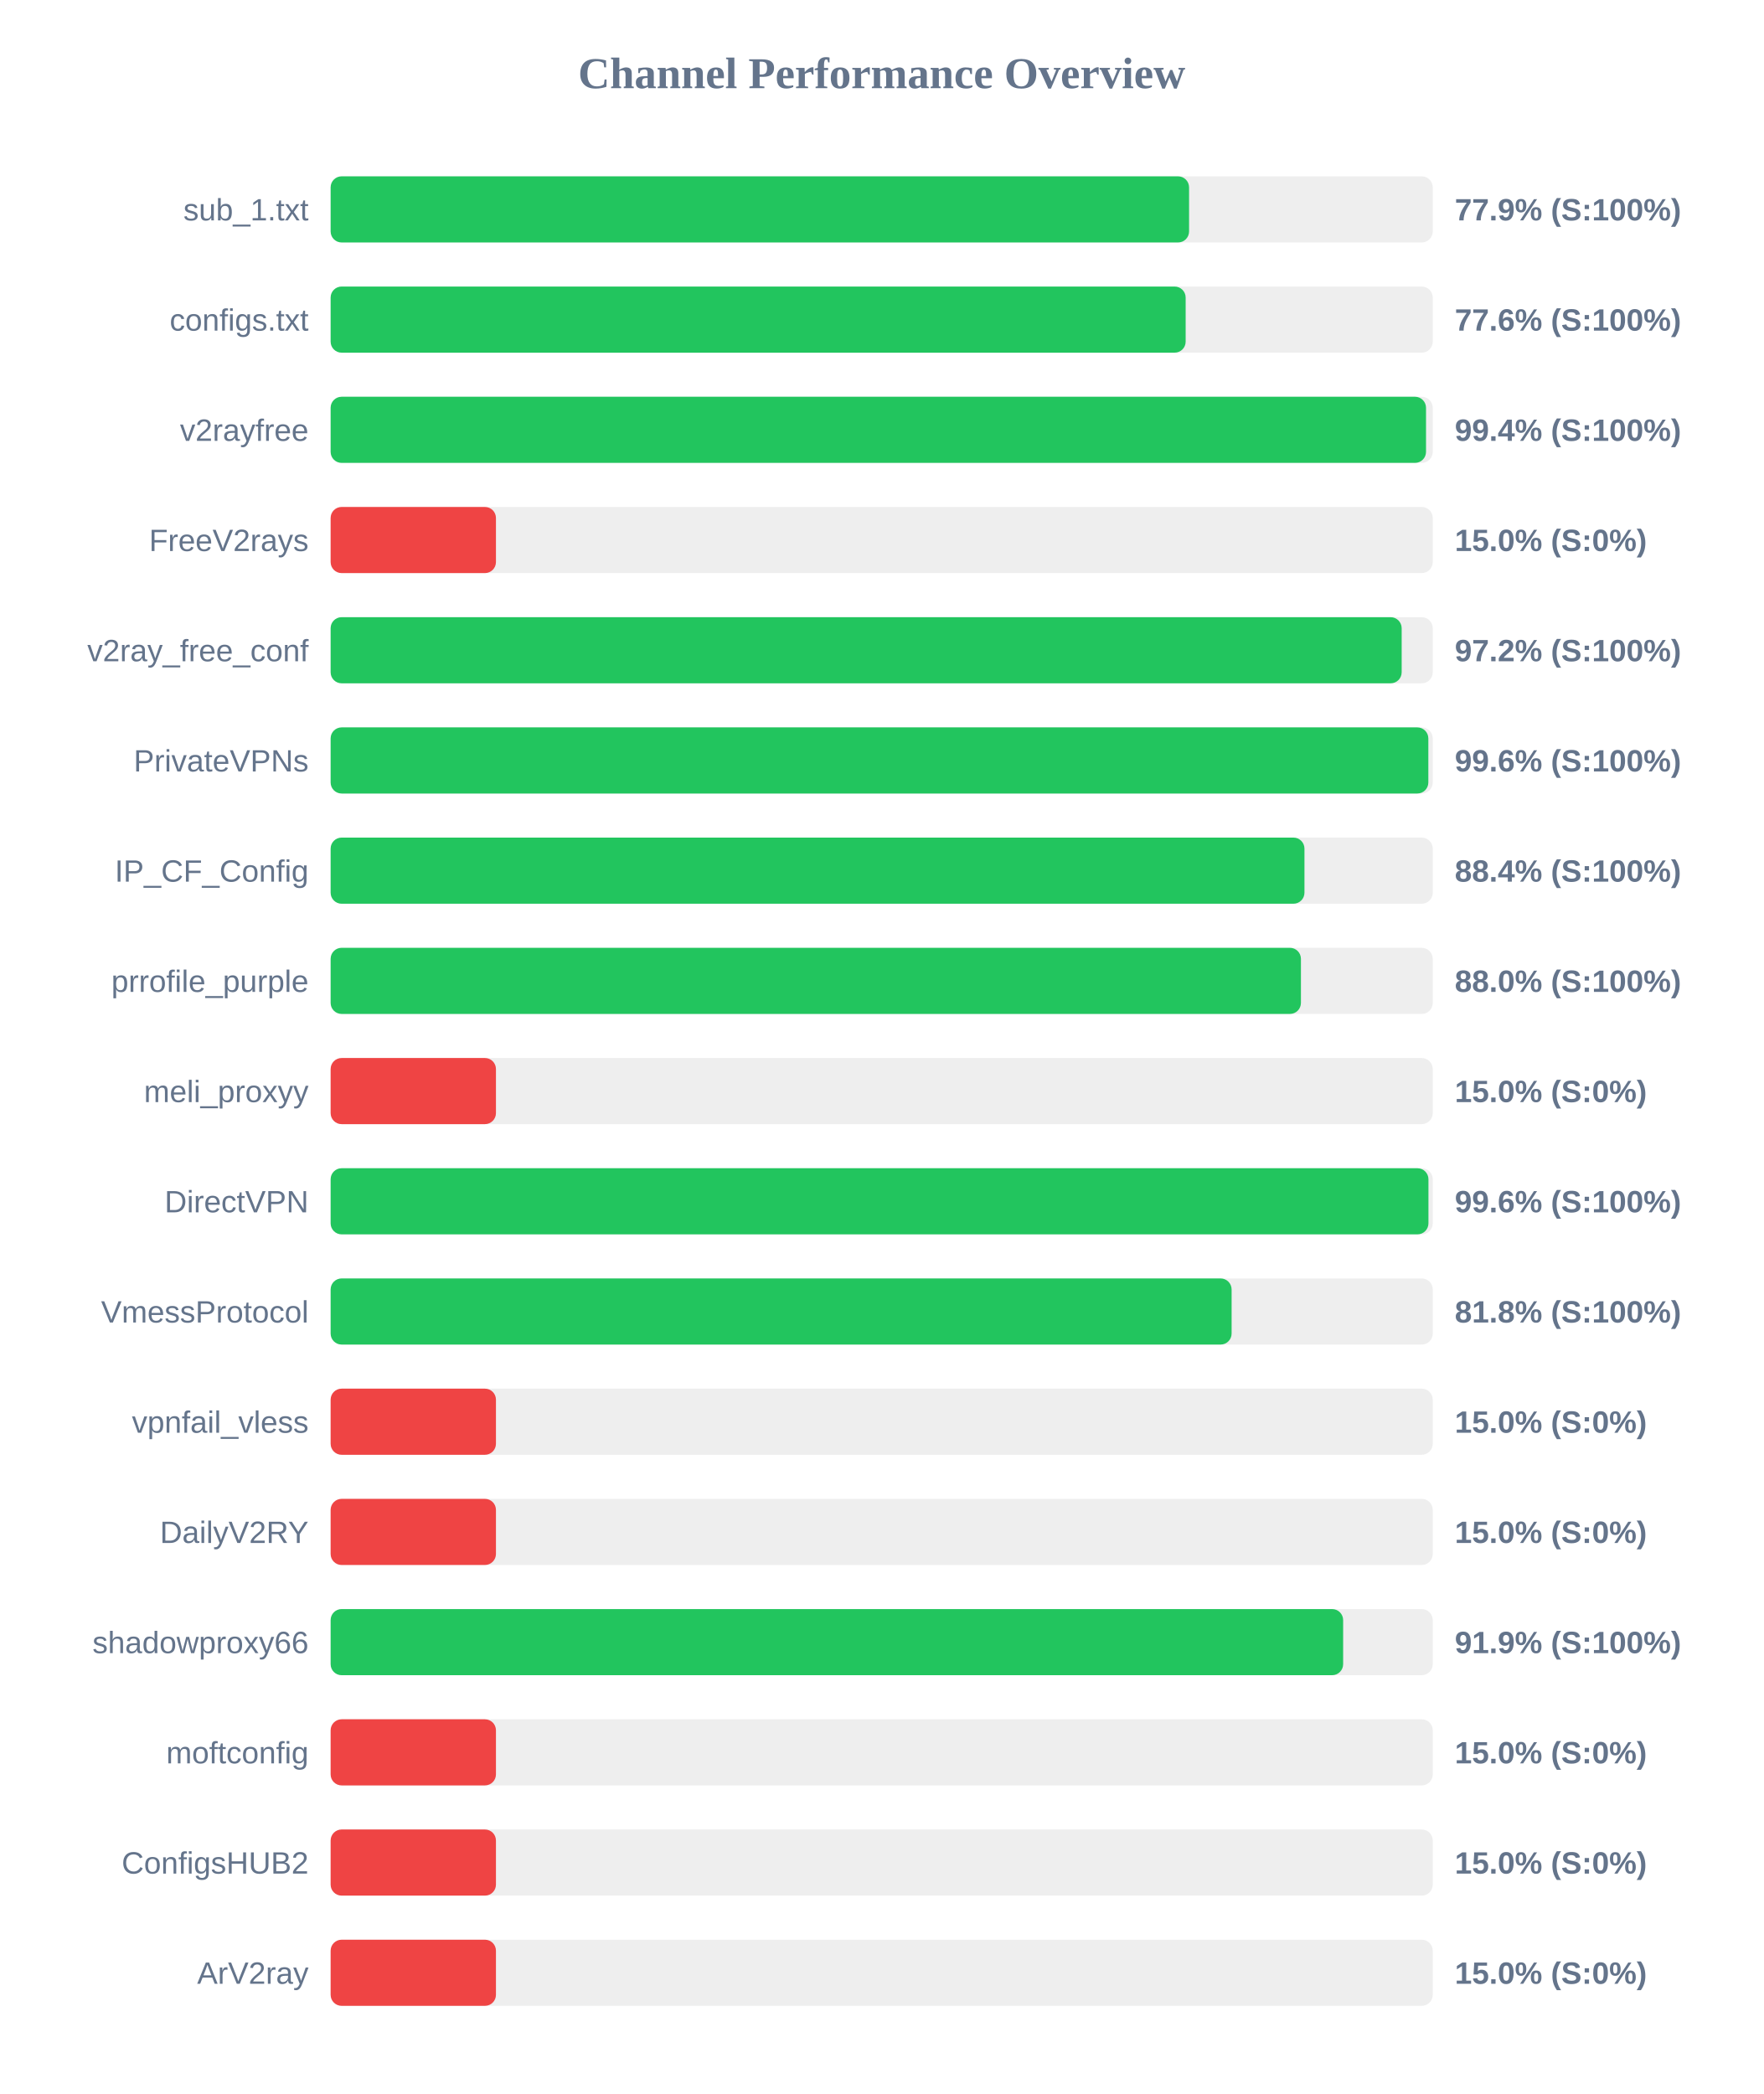
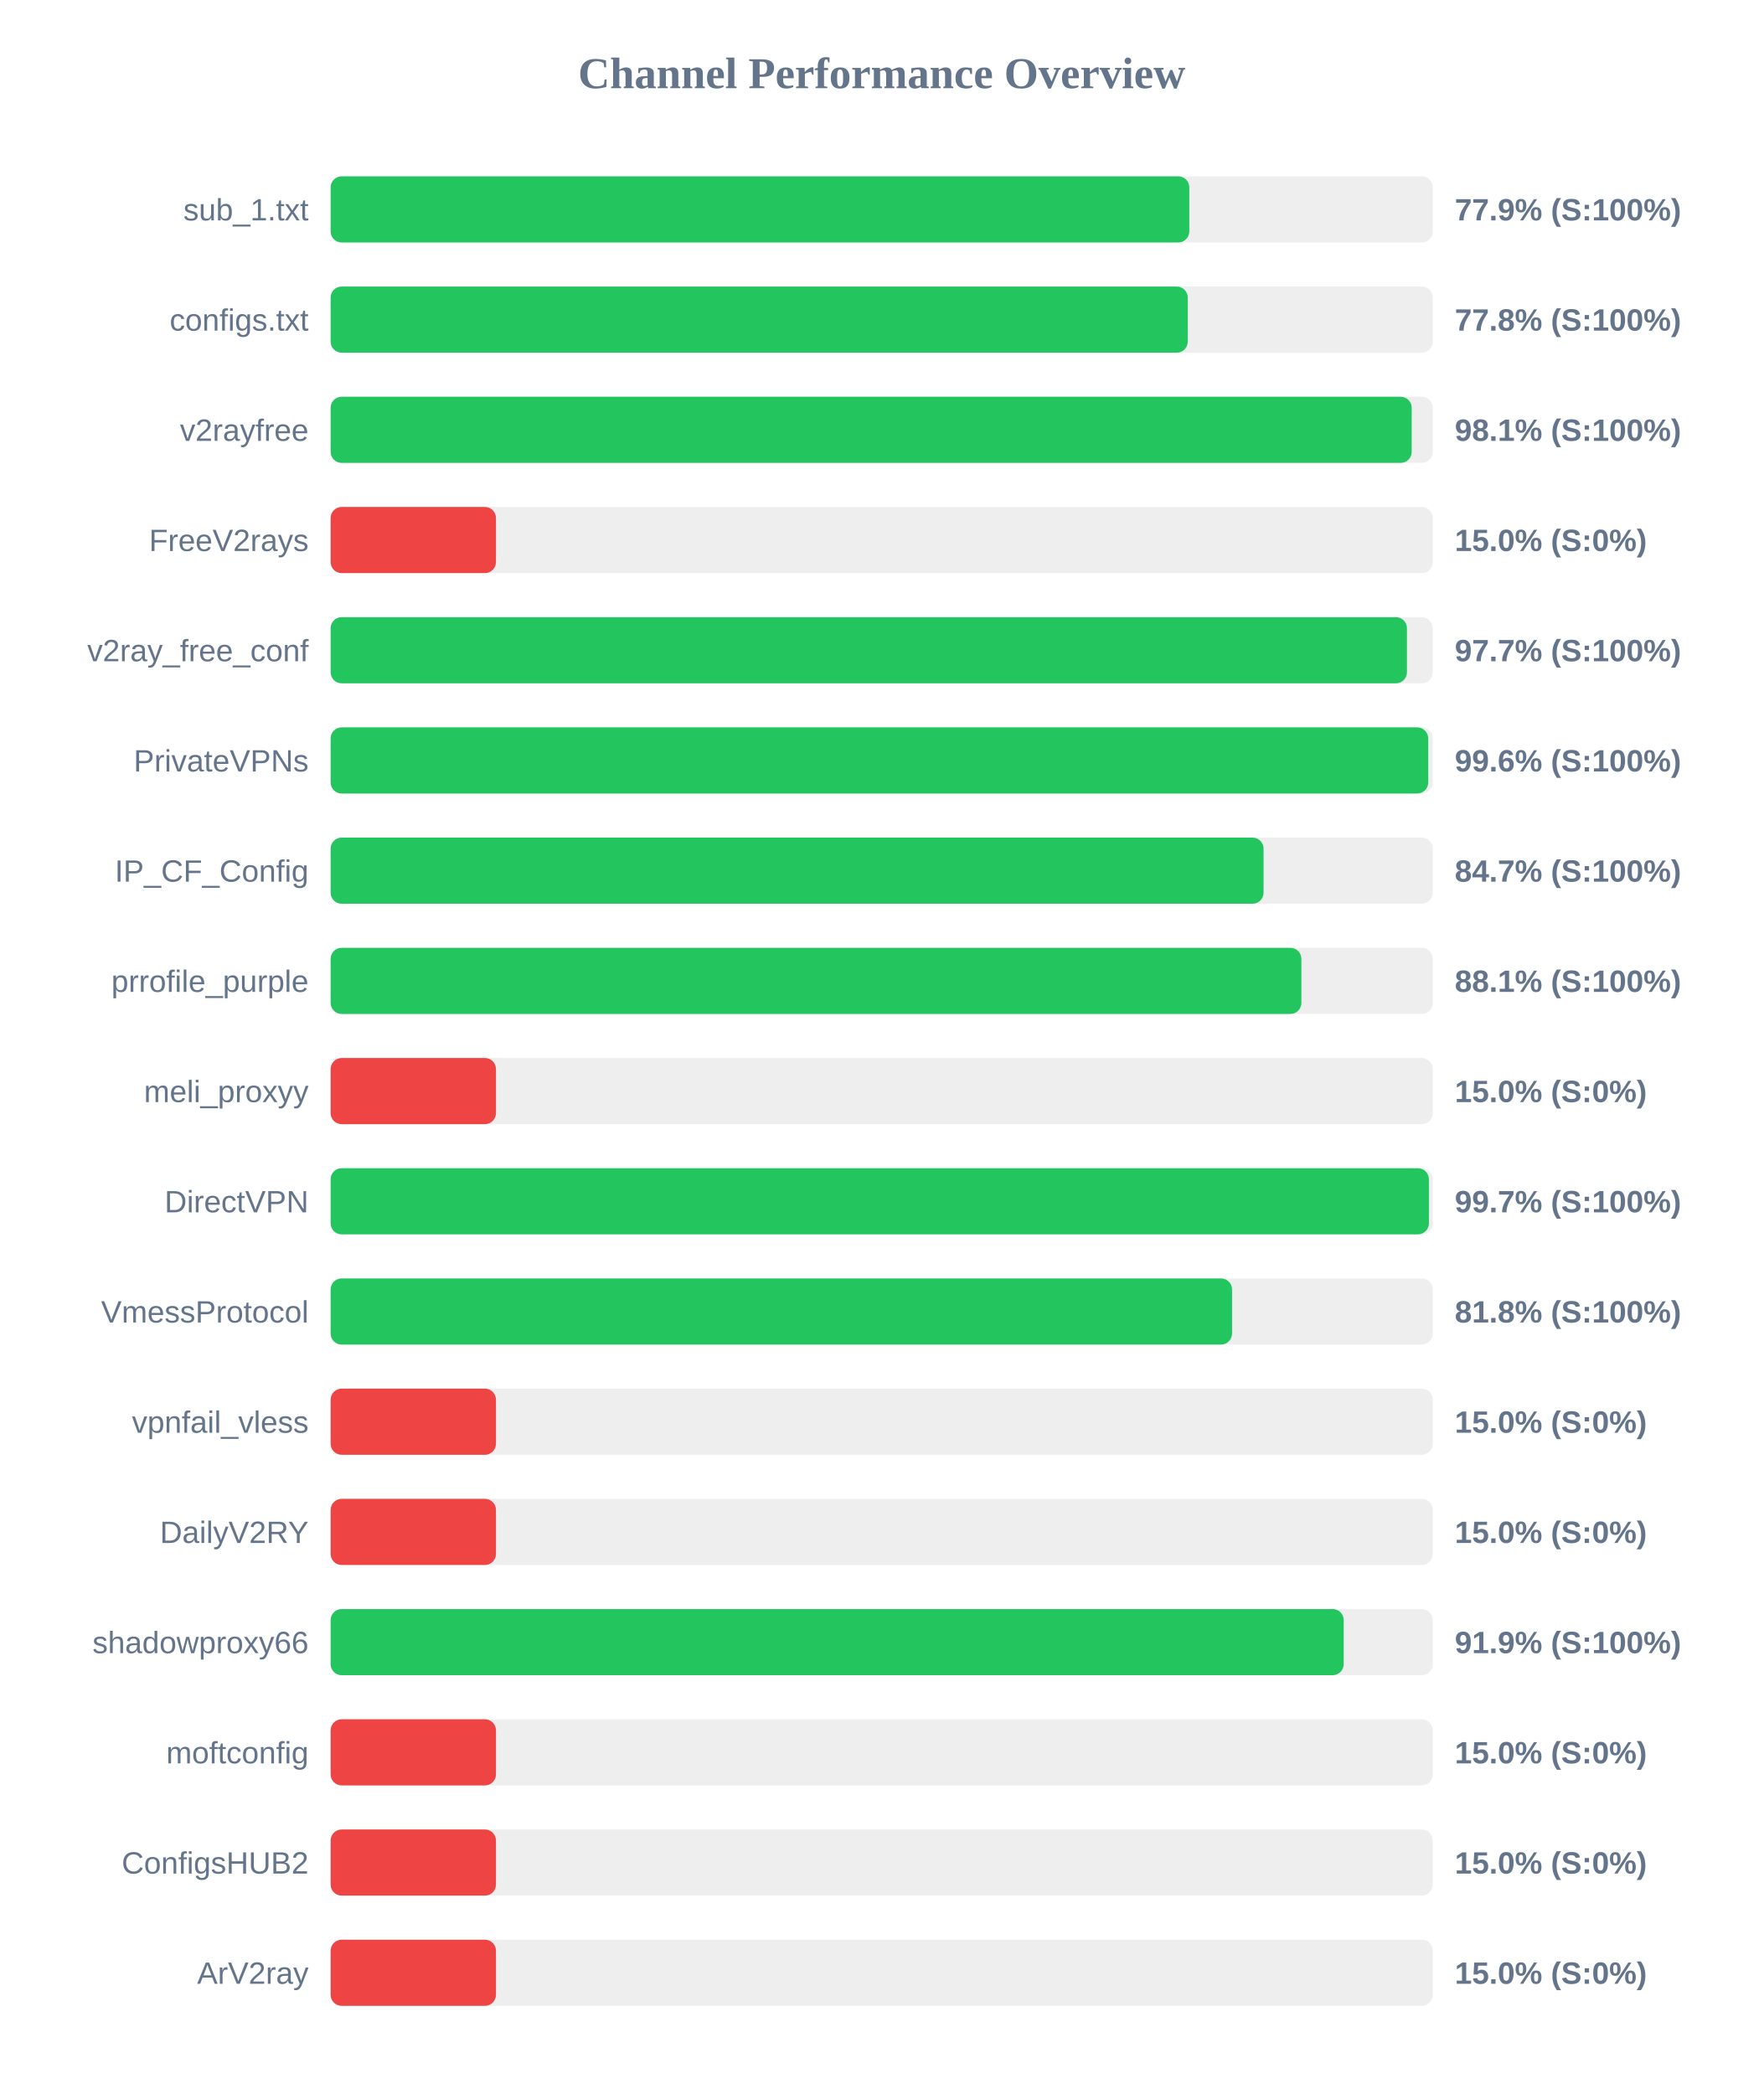
<svg xmlns="http://www.w3.org/2000/svg" width="800" height="950" version="1.1">
  <style>
        .row { font: 14px Arial; fill: #64748b; }
        .score { font: bold 14px Arial; fill: #64748b; }
    </style>
  <text x="400" y="40" text-anchor="middle" font-size="20px" font-weight="bold" fill="#64748b">Channel Performance Overview</text>
  <rect x="150" y="80" width="500" height="30" fill="#eee" rx="5" />
-   <rect x="150" y="80" width="389.45" height="30" fill="#22c55e" rx="5" />
+   <rect x="150" y="80" width="389.55" height="30" fill="#22c55e" rx="5" />
  <text x="140" y="100" text-anchor="end" class="row">sub_1.txt</text>
  <text x="660" y="100" text-anchor="start" class="score">77.9% (S:100%)</text>
  <rect x="150" y="130" width="500" height="30" fill="#eee" rx="5" />
-   <rect x="150" y="130" width="387.9" height="30" fill="#22c55e" rx="5" />
+   <rect x="150" y="130" width="388.85" height="30" fill="#22c55e" rx="5" />
  <text x="140" y="150" text-anchor="end" class="row">configs.txt</text>
-   <text x="660" y="150" text-anchor="start" class="score">77.6% (S:100%)</text>
+   <text x="660" y="150" text-anchor="start" class="score">77.8% (S:100%)</text>
  <rect x="150" y="180" width="500" height="30" fill="#eee" rx="5" />
-   <rect x="150" y="180" width="496.95" height="30" fill="#22c55e" rx="5" />
+   <rect x="150" y="180" width="490.45" height="30" fill="#22c55e" rx="5" />
  <text x="140" y="200" text-anchor="end" class="row">v2rayfree</text>
-   <text x="660" y="200" text-anchor="start" class="score">99.4% (S:100%)</text>
+   <text x="660" y="200" text-anchor="start" class="score">98.1% (S:100%)</text>
  <rect x="150" y="230" width="500" height="30" fill="#eee" rx="5" />
  <rect x="150" y="230" width="75.0" height="30" fill="#ef4444" rx="5" />
  <text x="140" y="250" text-anchor="end" class="row">FreeV2rays</text>
  <text x="660" y="250" text-anchor="start" class="score">15.0% (S:0%)</text>
  <rect x="150" y="280" width="500" height="30" fill="#eee" rx="5" />
-   <rect x="150" y="280" width="485.9" height="30" fill="#22c55e" rx="5" />
+   <rect x="150" y="280" width="488.3" height="30" fill="#22c55e" rx="5" />
  <text x="140" y="300" text-anchor="end" class="row">v2ray_free_conf</text>
-   <text x="660" y="300" text-anchor="start" class="score">97.2% (S:100%)</text>
+   <text x="660" y="300" text-anchor="start" class="score">97.7% (S:100%)</text>
  <rect x="150" y="330" width="500" height="30" fill="#eee" rx="5" />
-   <rect x="150" y="330" width="498.0" height="30" fill="#22c55e" rx="5" />
+   <rect x="150" y="330" width="497.95" height="30" fill="#22c55e" rx="5" />
  <text x="140" y="350" text-anchor="end" class="row">PrivateVPNs</text>
  <text x="660" y="350" text-anchor="start" class="score">99.6% (S:100%)</text>
  <rect x="150" y="380" width="500" height="30" fill="#eee" rx="5" />
-   <rect x="150" y="380" width="441.8" height="30" fill="#22c55e" rx="5" />
+   <rect x="150" y="380" width="423.25" height="30" fill="#22c55e" rx="5" />
  <text x="140" y="400" text-anchor="end" class="row">IP_CF_Config</text>
-   <text x="660" y="400" text-anchor="start" class="score">88.4% (S:100%)</text>
+   <text x="660" y="400" text-anchor="start" class="score">84.7% (S:100%)</text>
  <rect x="150" y="430" width="500" height="30" fill="#eee" rx="5" />
-   <rect x="150" y="430" width="440.2" height="30" fill="#22c55e" rx="5" />
+   <rect x="150" y="430" width="440.4" height="30" fill="#22c55e" rx="5" />
  <text x="140" y="450" text-anchor="end" class="row">prrofile_purple</text>
-   <text x="660" y="450" text-anchor="start" class="score">88.0% (S:100%)</text>
+   <text x="660" y="450" text-anchor="start" class="score">88.1% (S:100%)</text>
  <rect x="150" y="480" width="500" height="30" fill="#eee" rx="5" />
  <rect x="150" y="480" width="75.0" height="30" fill="#ef4444" rx="5" />
  <text x="140" y="500" text-anchor="end" class="row">meli_proxyy</text>
  <text x="660" y="500" text-anchor="start" class="score">15.0% (S:0%)</text>
  <rect x="150" y="530" width="500" height="30" fill="#eee" rx="5" />
-   <rect x="150" y="530" width="498.05" height="30" fill="#22c55e" rx="5" />
+   <rect x="150" y="530" width="498.25" height="30" fill="#22c55e" rx="5" />
  <text x="140" y="550" text-anchor="end" class="row">DirectVPN</text>
-   <text x="660" y="550" text-anchor="start" class="score">99.6% (S:100%)</text>
+   <text x="660" y="550" text-anchor="start" class="score">99.7% (S:100%)</text>
  <rect x="150" y="580" width="500" height="30" fill="#eee" rx="5" />
-   <rect x="150" y="580" width="408.75" height="30" fill="#22c55e" rx="5" />
+   <rect x="150" y="580" width="408.95" height="30" fill="#22c55e" rx="5" />
  <text x="140" y="600" text-anchor="end" class="row">VmessProtocol</text>
  <text x="660" y="600" text-anchor="start" class="score">81.8% (S:100%)</text>
  <rect x="150" y="630" width="500" height="30" fill="#eee" rx="5" />
  <rect x="150" y="630" width="75.0" height="30" fill="#ef4444" rx="5" />
  <text x="140" y="650" text-anchor="end" class="row">vpnfail_vless</text>
  <text x="660" y="650" text-anchor="start" class="score">15.0% (S:0%)</text>
  <rect x="150" y="680" width="500" height="30" fill="#eee" rx="5" />
  <rect x="150" y="680" width="75.0" height="30" fill="#ef4444" rx="5" />
  <text x="140" y="700" text-anchor="end" class="row">DailyV2RY</text>
  <text x="660" y="700" text-anchor="start" class="score">15.0% (S:0%)</text>
  <rect x="150" y="730" width="500" height="30" fill="#eee" rx="5" />
-   <rect x="150" y="730" width="459.35" height="30" fill="#22c55e" rx="5" />
+   <rect x="150" y="730" width="459.6" height="30" fill="#22c55e" rx="5" />
  <text x="140" y="750" text-anchor="end" class="row">shadowproxy66</text>
  <text x="660" y="750" text-anchor="start" class="score">91.9% (S:100%)</text>
  <rect x="150" y="780" width="500" height="30" fill="#eee" rx="5" />
  <rect x="150" y="780" width="75.0" height="30" fill="#ef4444" rx="5" />
  <text x="140" y="800" text-anchor="end" class="row">moftconfig</text>
  <text x="660" y="800" text-anchor="start" class="score">15.0% (S:0%)</text>
  <rect x="150" y="830" width="500" height="30" fill="#eee" rx="5" />
  <rect x="150" y="830" width="75.0" height="30" fill="#ef4444" rx="5" />
  <text x="140" y="850" text-anchor="end" class="row">ConfigsHUB2</text>
  <text x="660" y="850" text-anchor="start" class="score">15.0% (S:0%)</text>
  <rect x="150" y="880" width="500" height="30" fill="#eee" rx="5" />
  <rect x="150" y="880" width="75.0" height="30" fill="#ef4444" rx="5" />
  <text x="140" y="900" text-anchor="end" class="row">ArV2ray</text>
  <text x="660" y="900" text-anchor="start" class="score">15.0% (S:0%)</text>
</svg>
